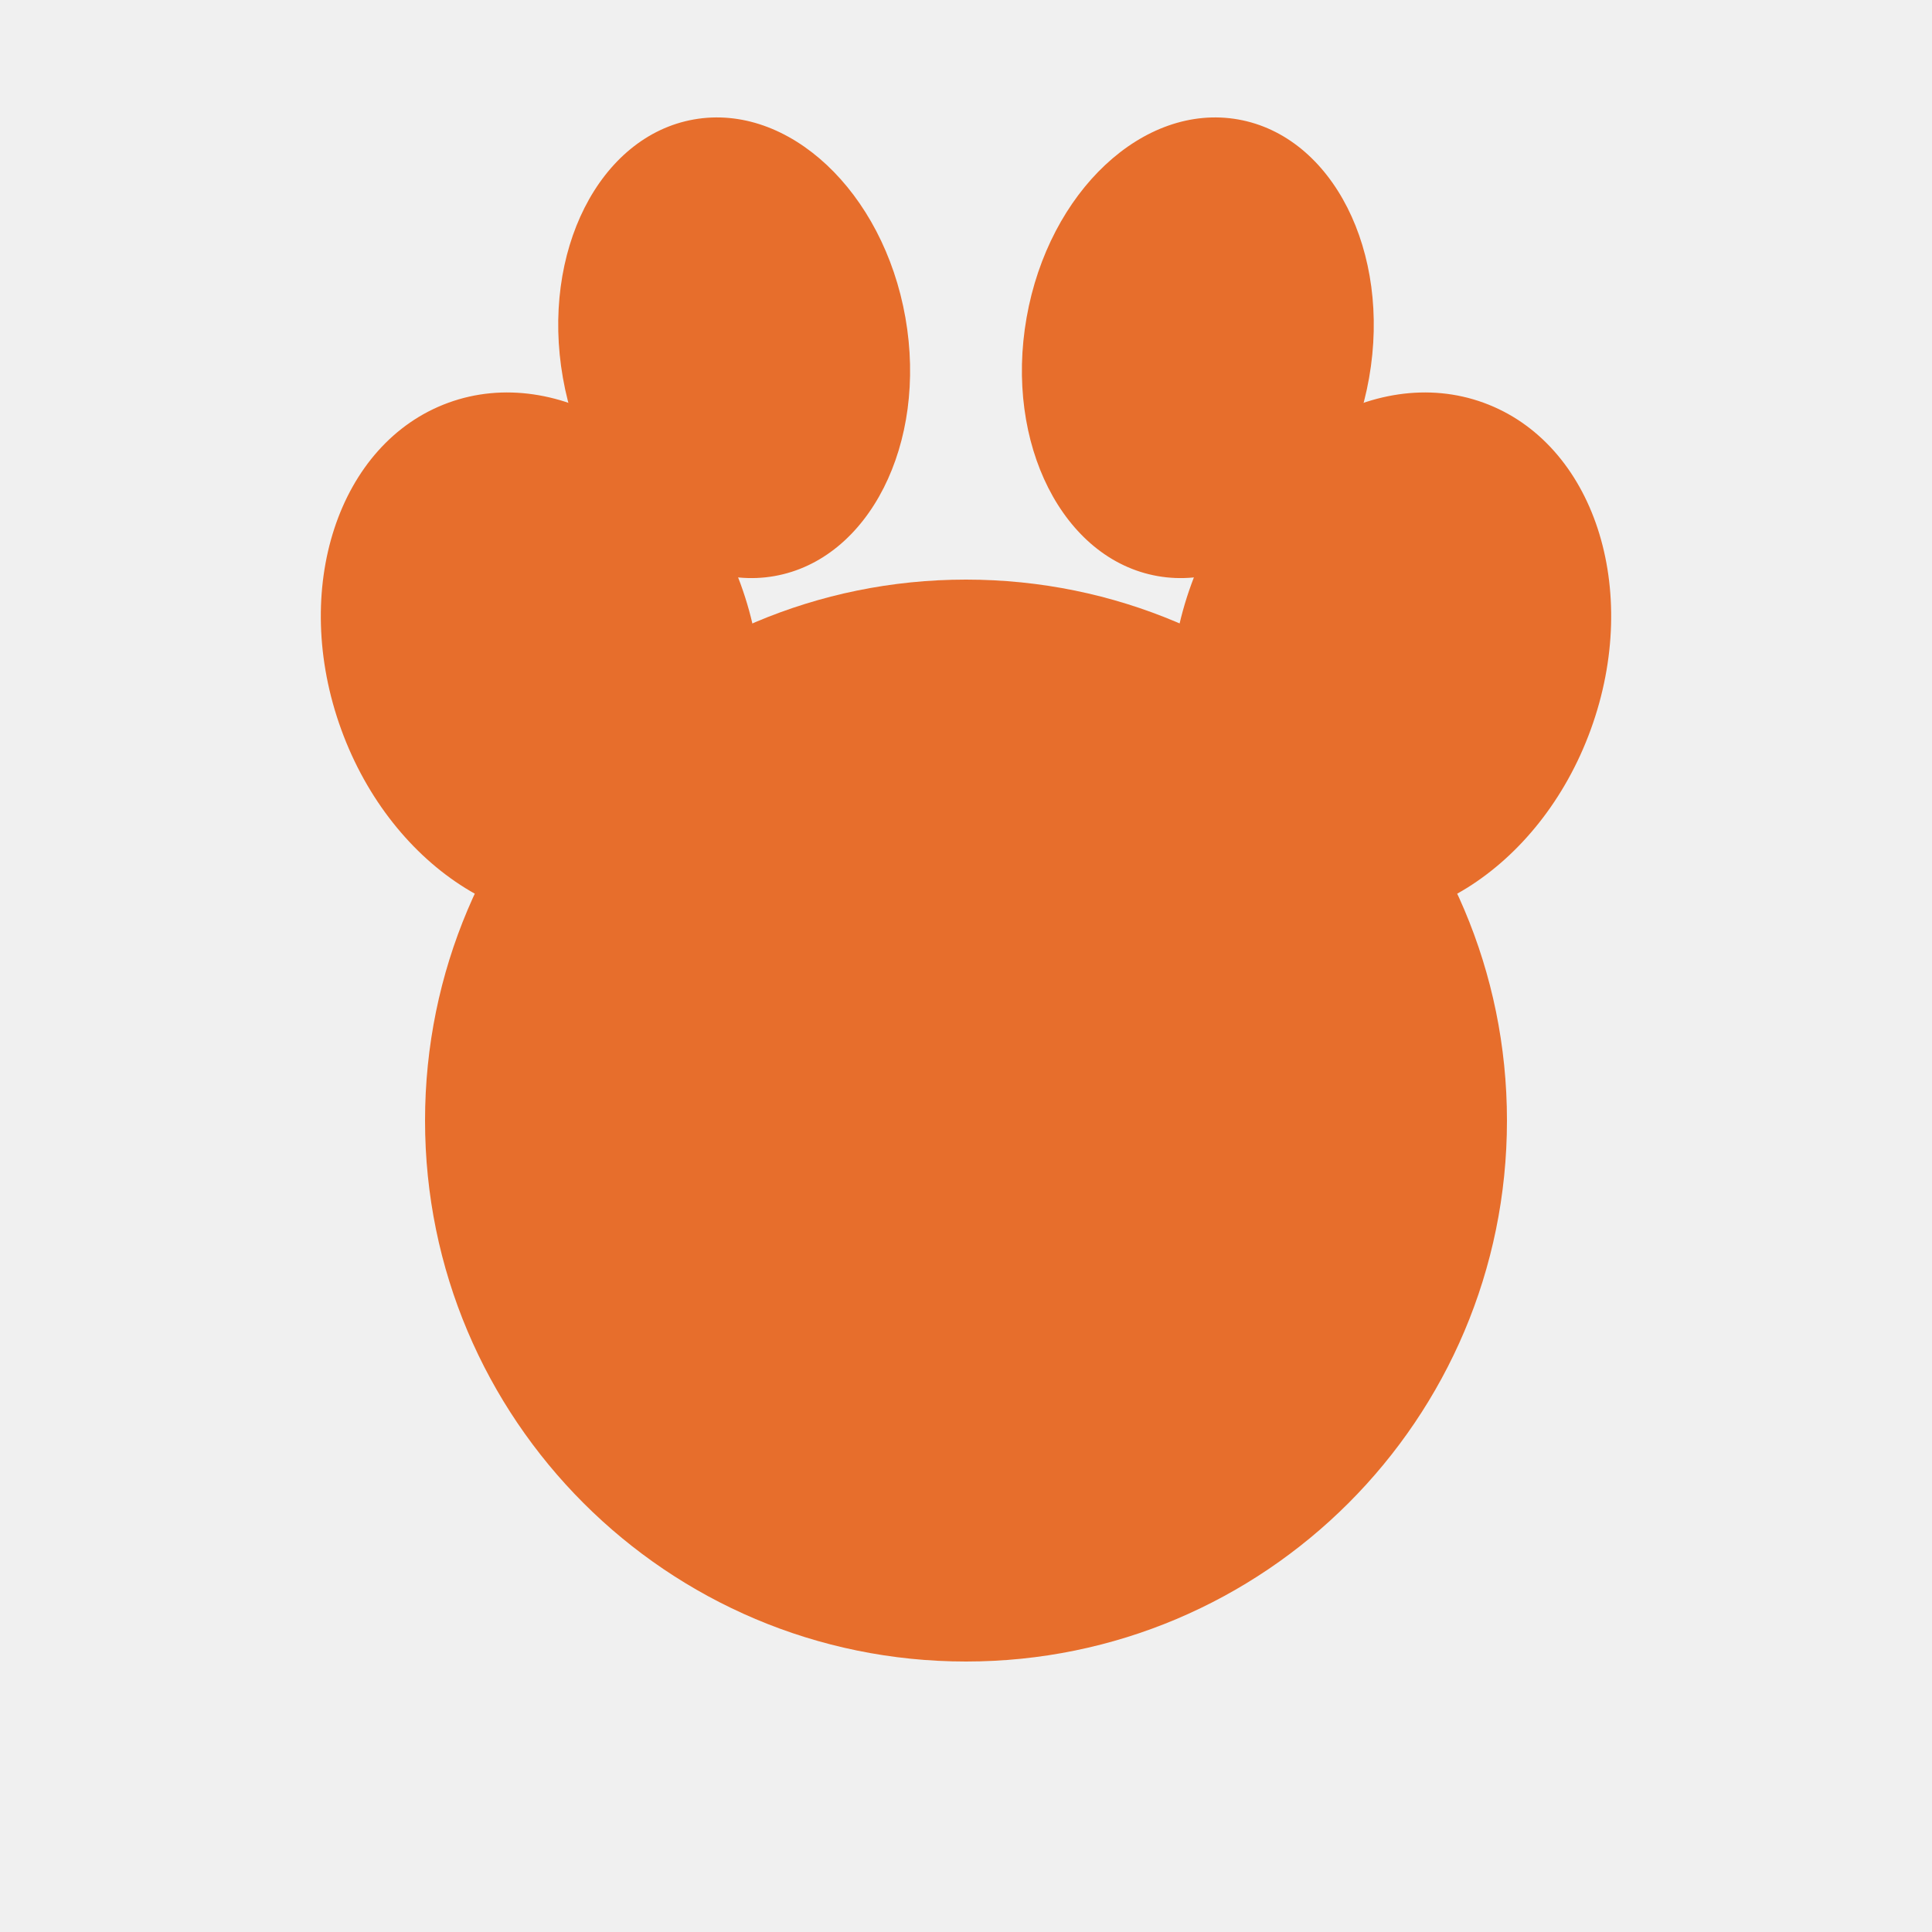
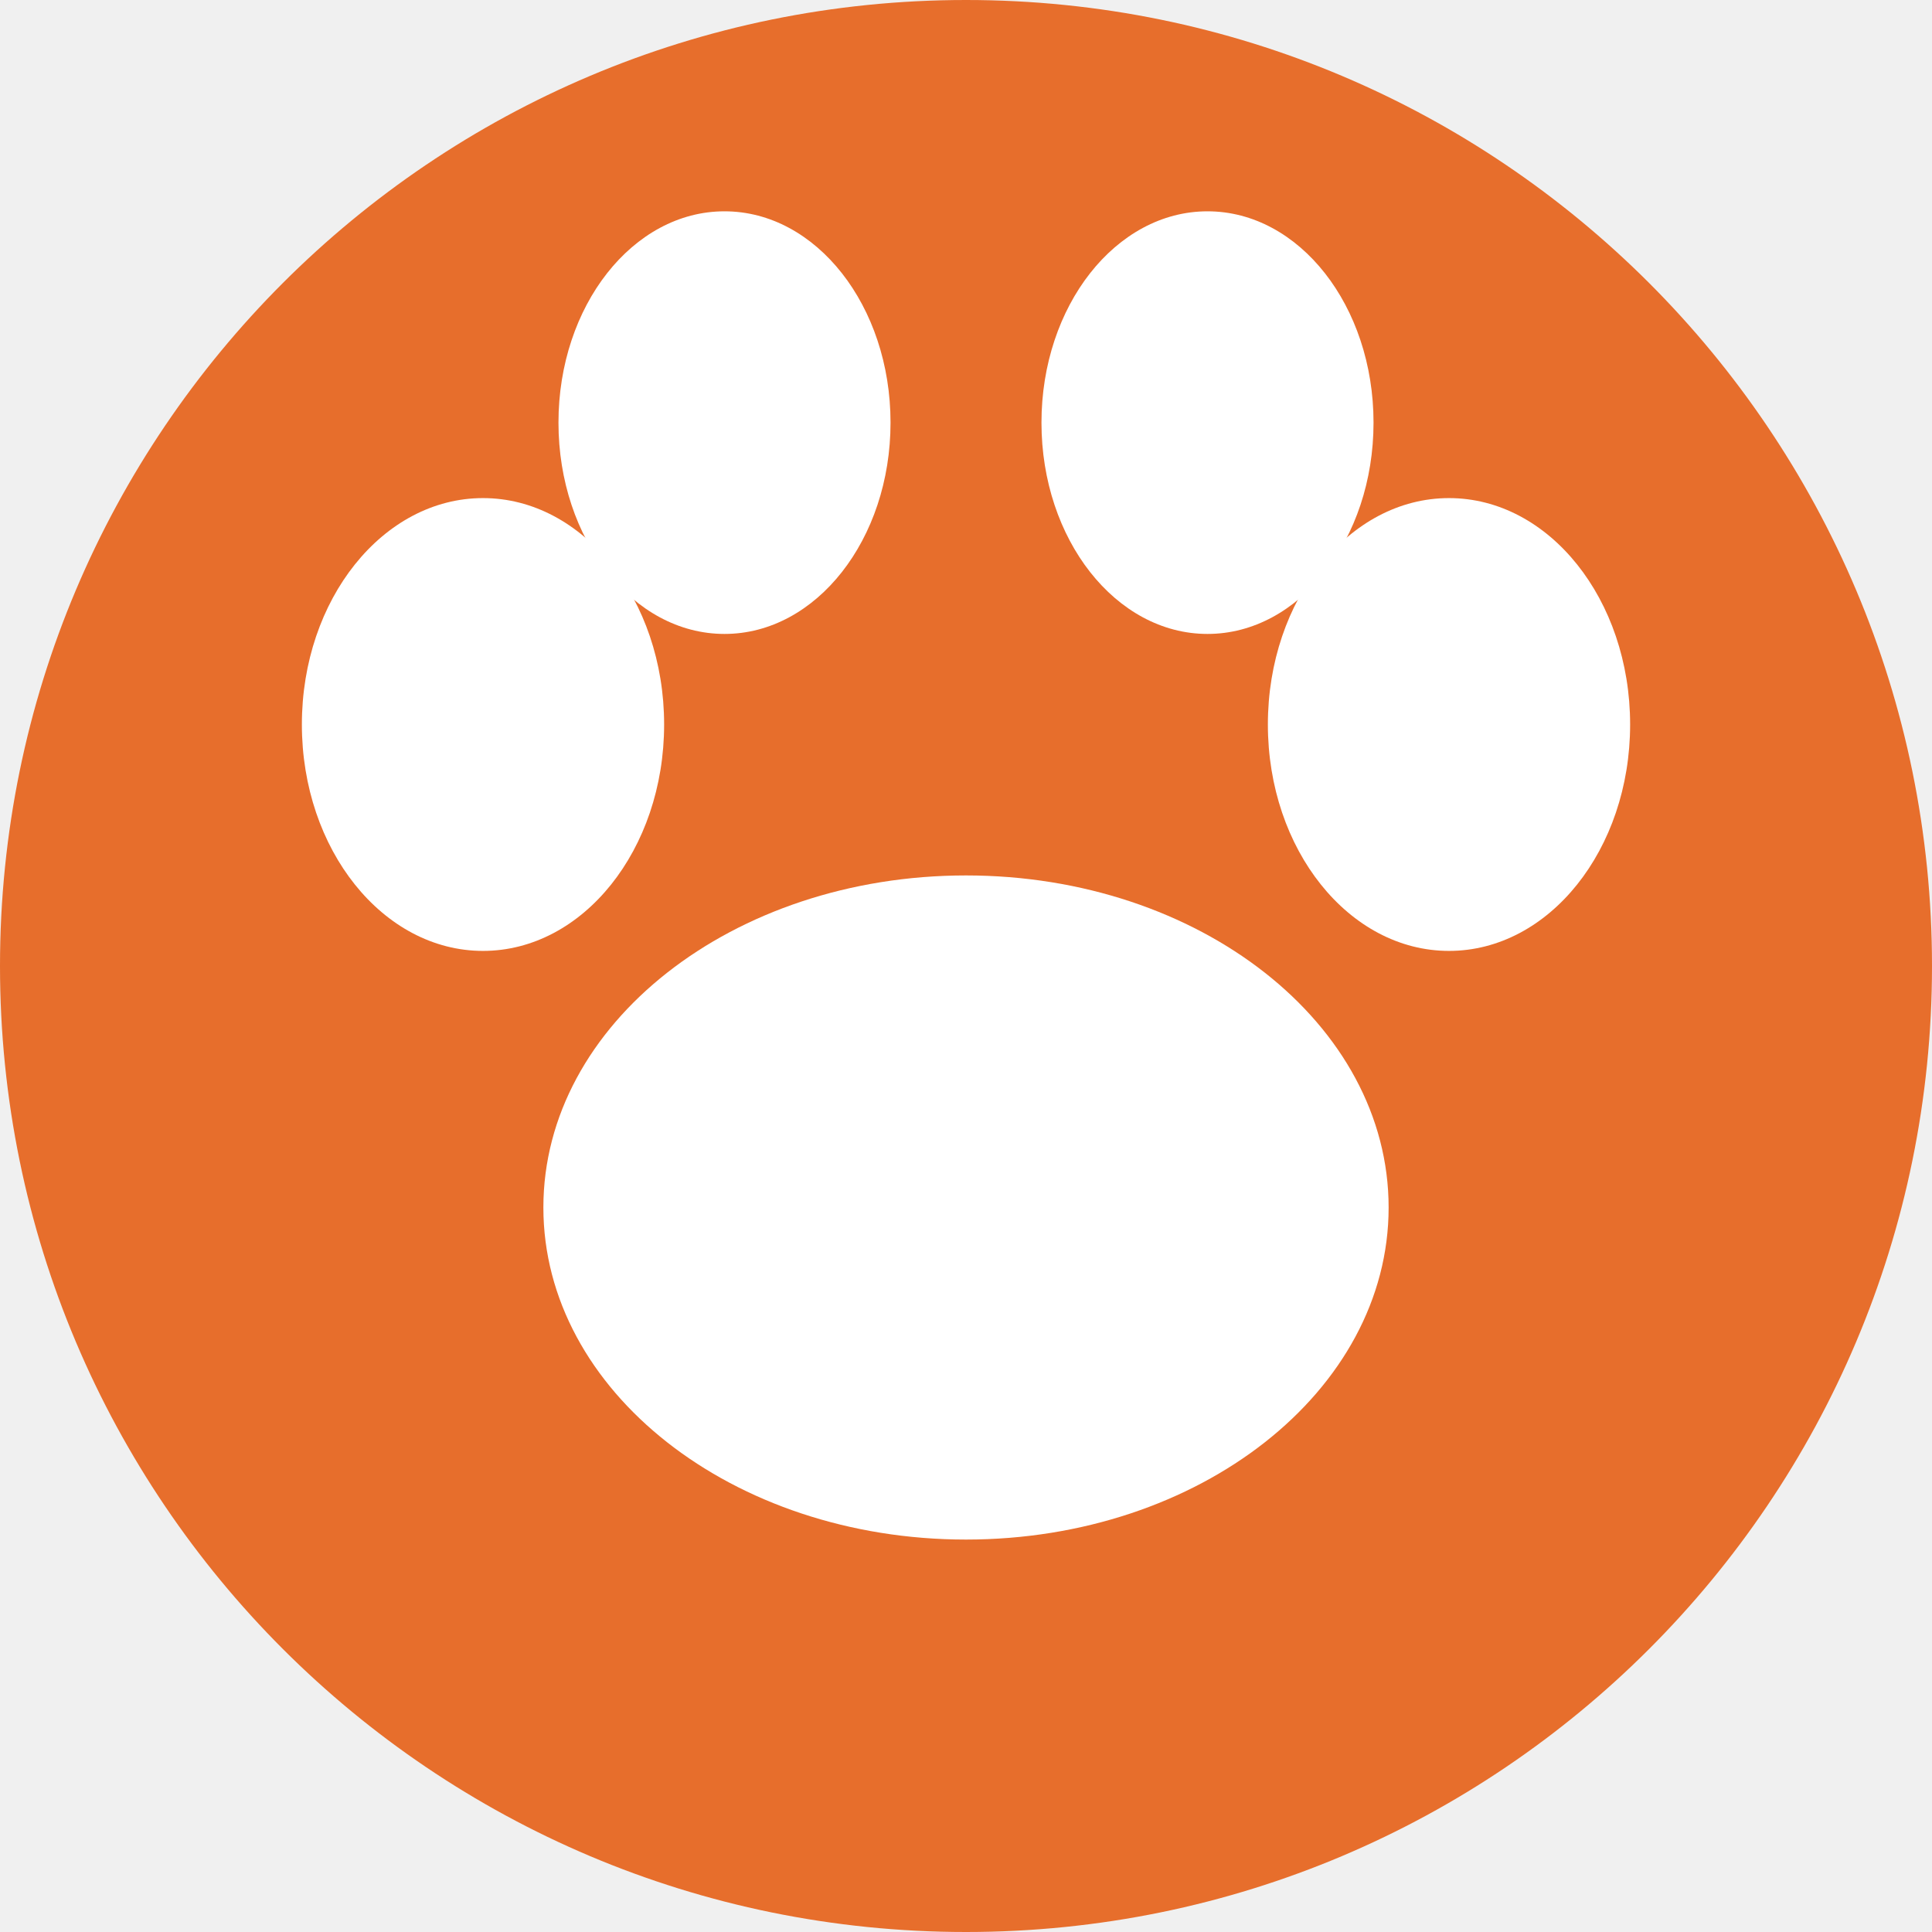
- <svg xmlns="http://www.w3.org/2000/svg" viewBox="0 0 100 100">
-   <circle cx="50" cy="58" r="28" fill="#e76e2c" />
-   <ellipse cx="28" cy="34" rx="11" ry="14" fill="#e76e2c" transform="rotate(-20 28 34)" />
-   <ellipse cx="72" cy="34" rx="11" ry="14" fill="#e76e2c" transform="rotate(20 72 34)" />
-   <ellipse cx="38" cy="18" rx="9" ry="12" fill="#e76e2c" transform="rotate(-10 38 18)" />
-   <ellipse cx="62" cy="18" rx="9" ry="12" fill="#e76e2c" transform="rotate(10 62 18)" />
+ <svg xmlns="http://www.w3.org/2000/svg" viewBox="0 0 64 64" fill="none">
+   <circle cx="32" cy="32" r="32" fill="#e76e2c" />
+   <g fill="#ffffff">
+     <ellipse cx="32" cy="40" rx="14" ry="11" />
+     <ellipse cx="16" cy="24" rx="6" ry="7.5" />
+     <ellipse cx="48" cy="24" rx="6" ry="7.5" />
+     <ellipse cx="24" cy="14" rx="5.5" ry="7" />
+     <ellipse cx="40" cy="14" rx="5.5" ry="7" />
+   </g>
</svg>
